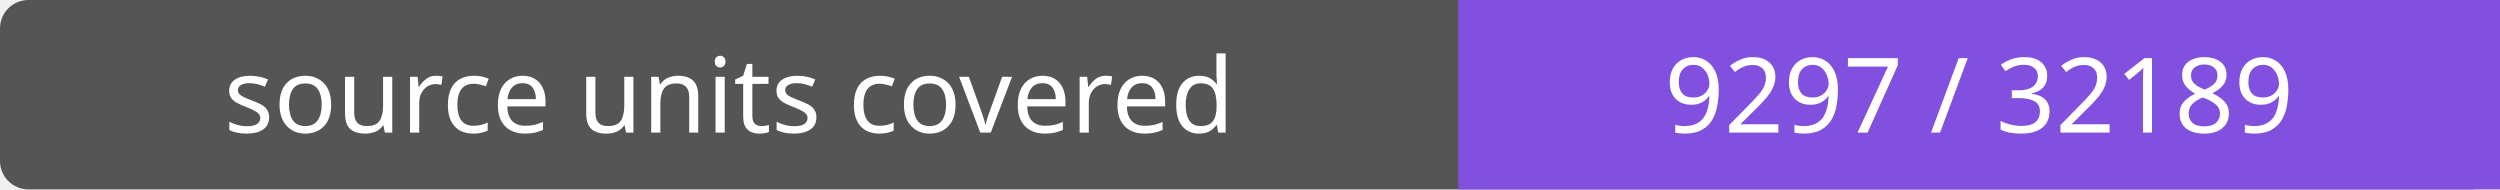
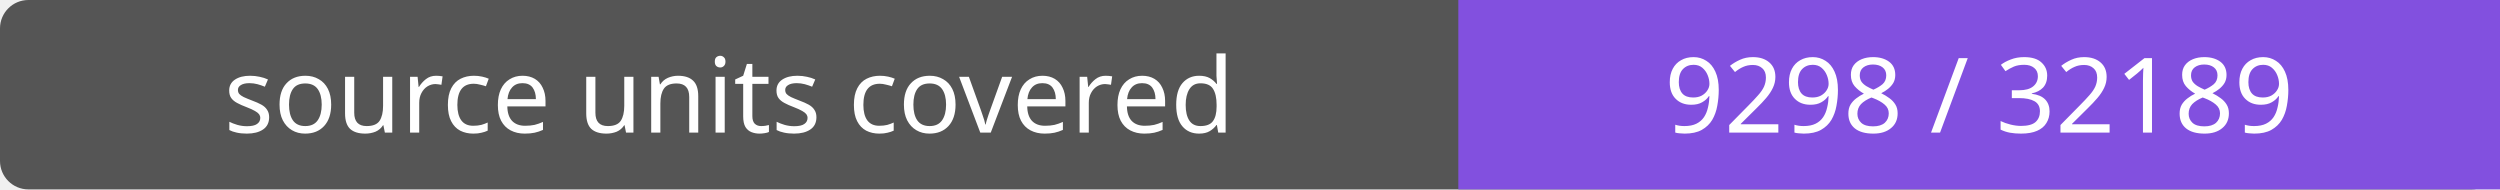
- <svg xmlns="http://www.w3.org/2000/svg" width="264" height="20" role="img" aria-label="source units covered: 9297 / 32189">
+ <svg xmlns="http://www.w3.org/2000/svg" width="264" height="20" role="img" aria-label="source units covered: 9298 / 32189">
  <rect width="264" height="20" rx="3" fill="#555" />
  <path fill="#8250df" d="M154 0h110v20H154z" />
  <g fill="#fff" text-anchor="middle" font-family="Verdana,sans-serif" font-size="11">
    <text x="77.0" y="14">source units covered</text>
-     <text x="209.0" y="14">9297 / 32189</text>
+     <text x="209.0" y="14">9298 / 32189</text>
  </g>
</svg>
